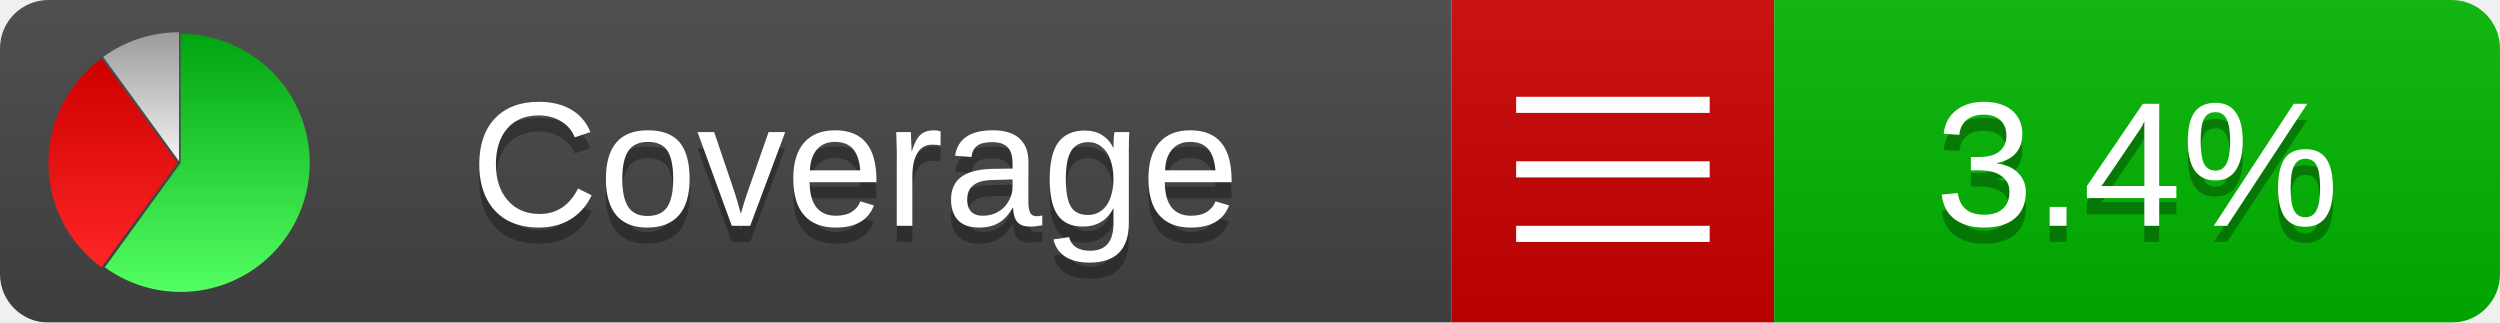
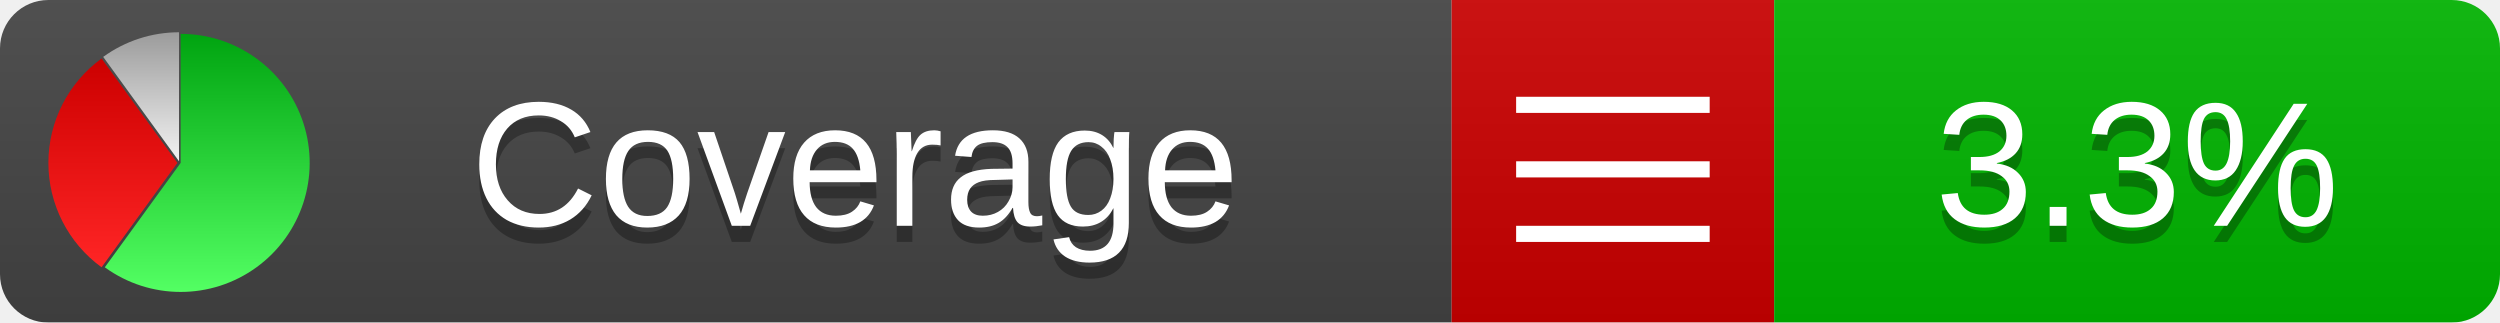
<svg xmlns="http://www.w3.org/2000/svg" xmlns:xlink="http://www.w3.org/1999/xlink" width="155" height="20">
  <style type="text/css">
          
            @keyframes fadeout {
              0 % { visibility: visible; opacity: 1; }
              40% { visibility: visible; opacity: 1; }
              50% { visibility: hidden; opacity: 0; }
              90% { visibility: hidden; opacity: 0; }
              100% { visibility: visible; opacity: 1; }
            }
            @keyframes fadein {
              0% { visibility: hidden; opacity: 0; }
              40% { visibility: hidden; opacity: 0; }
              50% { visibility: visible; opacity: 1; }
              90% { visibility: visible; opacity: 1; }
              100% { visibility: hidden; opacity: 0; }
            }
            .linecoverage {
                animation-duration: 10s;
                animation-name: fadeout;
                animation-iteration-count: infinite;
            }
            .branchcoverage {
                animation-duration: 10s;
                animation-name: fadein;
                animation-iteration-count: infinite;
            }
          
    </style>
  <defs>
    <linearGradient id="gradient" x2="0" y2="100%">
      <stop offset="0" stop-color="#bbb" stop-opacity=".1" />
      <stop offset="1" stop-opacity=".1" />
    </linearGradient>
    <linearGradient id="green" x2="0" y2="100%">
      <stop offset="0" stop-color="#00A410" />
      <stop offset="1" stop-color="#53FF63" />
    </linearGradient>
    <linearGradient id="red" x2="0" y2="100%">
      <stop offset="0" stop-color="#C00" />
      <stop offset="1" stop-color="#FF2525" />
    </linearGradient>
    <linearGradient id="gray" x2="0" y2="100%">
      <stop offset="0" stop-color="#9B9B9B" />
      <stop offset="1" stop-color="#F3F3F3" />
    </linearGradient>
    <mask id="mask">
      <rect width="155" height="20" rx="3" fill="#fff" />
    </mask>
    <g id="icon">
      <path style="fill:url(#green);" d="M205,202.5 l0,-200 a200,200 0 1,1 -117.558,361.803 z" />
      <path style="fill:url(#red);" d="M200,202.5 l-117.558,161.803 a200,200 0 0,1 0,-323.607 z" />
      <path style="fill:url(#gray);" d="M202.5,200 l-117.558,-161.803 a200,200 0 0,1 117.558,-38.196 z" />
    </g>
  </defs>
  <g mask="url(#mask)">
    <rect x="0" y="0" width="90" height="20" fill="#444" />
    <rect x="90" y="0" width="20" height="20" fill="#c00" />
    <rect x="110" y="0" width="45" height="20" fill="#00B600" />
    <rect x="0" y="0" width="155" height="20" fill="url(#gradient)" />
  </g>
  <g>
    <path class="" stroke="#fff" d="M94 6.5 h12 M94 10.5 h12 M94 14.5 h12" />
  </g>
  <g fill="#fff" text-anchor="middle" font-family="Verdana,Arial,Geneva,sans-serif" font-size="11">
    <a xlink:href="https://github.com/danielpalme/ReportGenerator" target="_top">
      <use xlink:href="#icon" transform="translate(3,2) scale(.04)" />
    </a>
    <text x="53" y="15" fill="#010101" fill-opacity=".3">Coverage</text>
    <text x="53" y="14" fill="#fff">Coverage</text>
-     <text class="" x="132.5" y="15" fill="#010101" fill-opacity=".3">3.4%</text>
-     <text class="" x="132.5" y="14">3.4%</text>
+     <text class="" x="132.5" y="15" fill="#010101" fill-opacity=".3">3.3%</text>
+     <text class="" x="132.5" y="14">3.3%</text>
  </g>
  <g>
    <rect class="" x="90" y="0" width="65" height="20" fill-opacity="0" />
  </g>
</svg>
